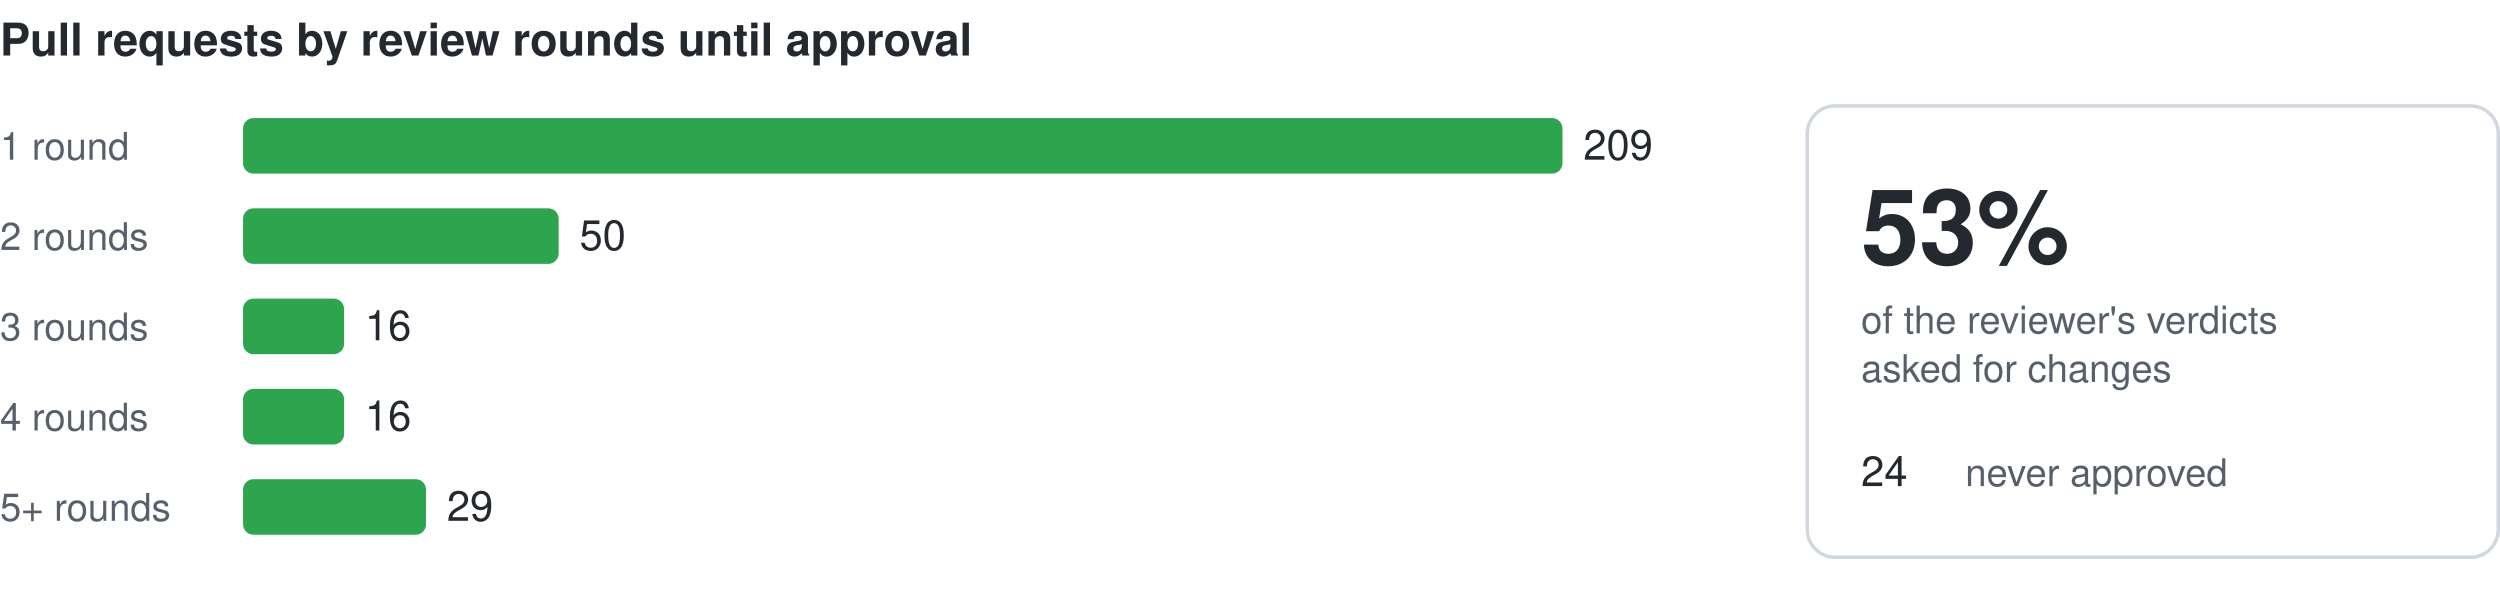
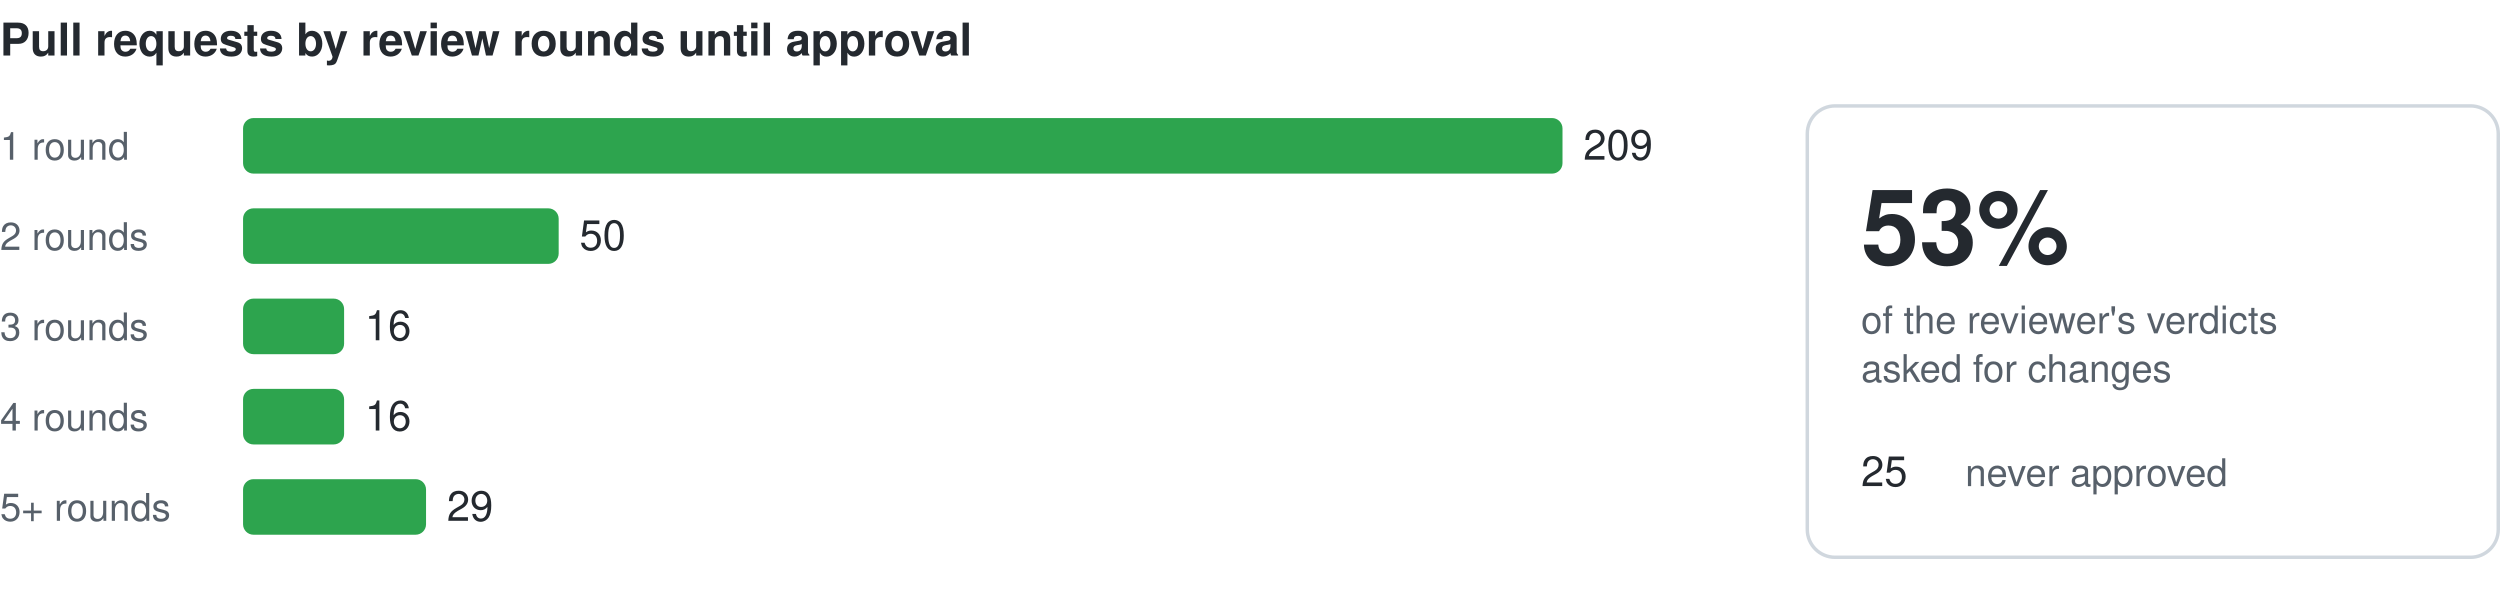
<svg xmlns="http://www.w3.org/2000/svg" width="720" height="176" viewBox="0 0 720 176" role="img" aria-label="Pull requests by review rounds until approval">
  <style>text{font:11px -apple-system,Segoe UI,Helvetica,Arial,sans-serif;fill:#57606a}.t{font-size:13px;font-weight:600;fill:#24292f}.v{font-size:12px;fill:#24292f}.b{fill:#2da44e}.big{font-size:30px;font-weight:600;fill:#24292f}.card{fill:none;stroke:#d0d7de}@media (prefers-color-scheme:dark){text{fill:#8b949e}.t{fill:#e6edf3}.v{fill:#e6edf3}.b{fill:#3fb950}.big{fill:#e6edf3}.card{stroke:#30363d}}</style>
  <text class="t" x="0" y="16">Pull requests by review rounds until approval</text>
  <g data-q="r1">
    <text x="0" y="46">1 round</text>
    <rect class="b" x="70" y="34" width="380.0" height="16" rx="3" />
    <text class="v" x="456.0" y="46">209</text>
  </g>
  <g data-q="r2">
    <text x="0" y="72">2 rounds</text>
    <rect class="b" x="70" y="60" width="90.9" height="16" rx="3" />
    <text class="v" x="166.9" y="72">50</text>
  </g>
  <g data-q="r3">
    <text x="0" y="98">3 rounds</text>
    <rect class="b" x="70" y="86" width="29.1" height="16" rx="3" />
    <text class="v" x="105.1" y="98">16</text>
  </g>
  <g data-q="r4">
    <text x="0" y="124">4 rounds</text>
    <rect class="b" x="70" y="112" width="29.1" height="16" rx="3" />
    <text class="v" x="105.1" y="124">16</text>
  </g>
  <g data-q="r5plus">
    <text x="0" y="150">5+ rounds</text>
    <rect class="b" x="70" y="138" width="52.7" height="16" rx="3" />
    <text class="v" x="128.7" y="150">29</text>
  </g>
  <rect class="card" x="520.5" y="30.5" width="199" height="130" rx="8" />
  <g data-q="changes_pct">
    <text class="big" x="536" y="76">53%</text>
    <text x="536" y="96">of the reviewer's verdicts</text>
    <text x="536" y="110">asked for changes</text>
  </g>
  <g data-q="never">
-     <text class="v" x="536" y="140">24</text>
+     <text class="v" x="536" y="140">25</text>
    <text x="566" y="140">never approved</text>
  </g>
</svg>
